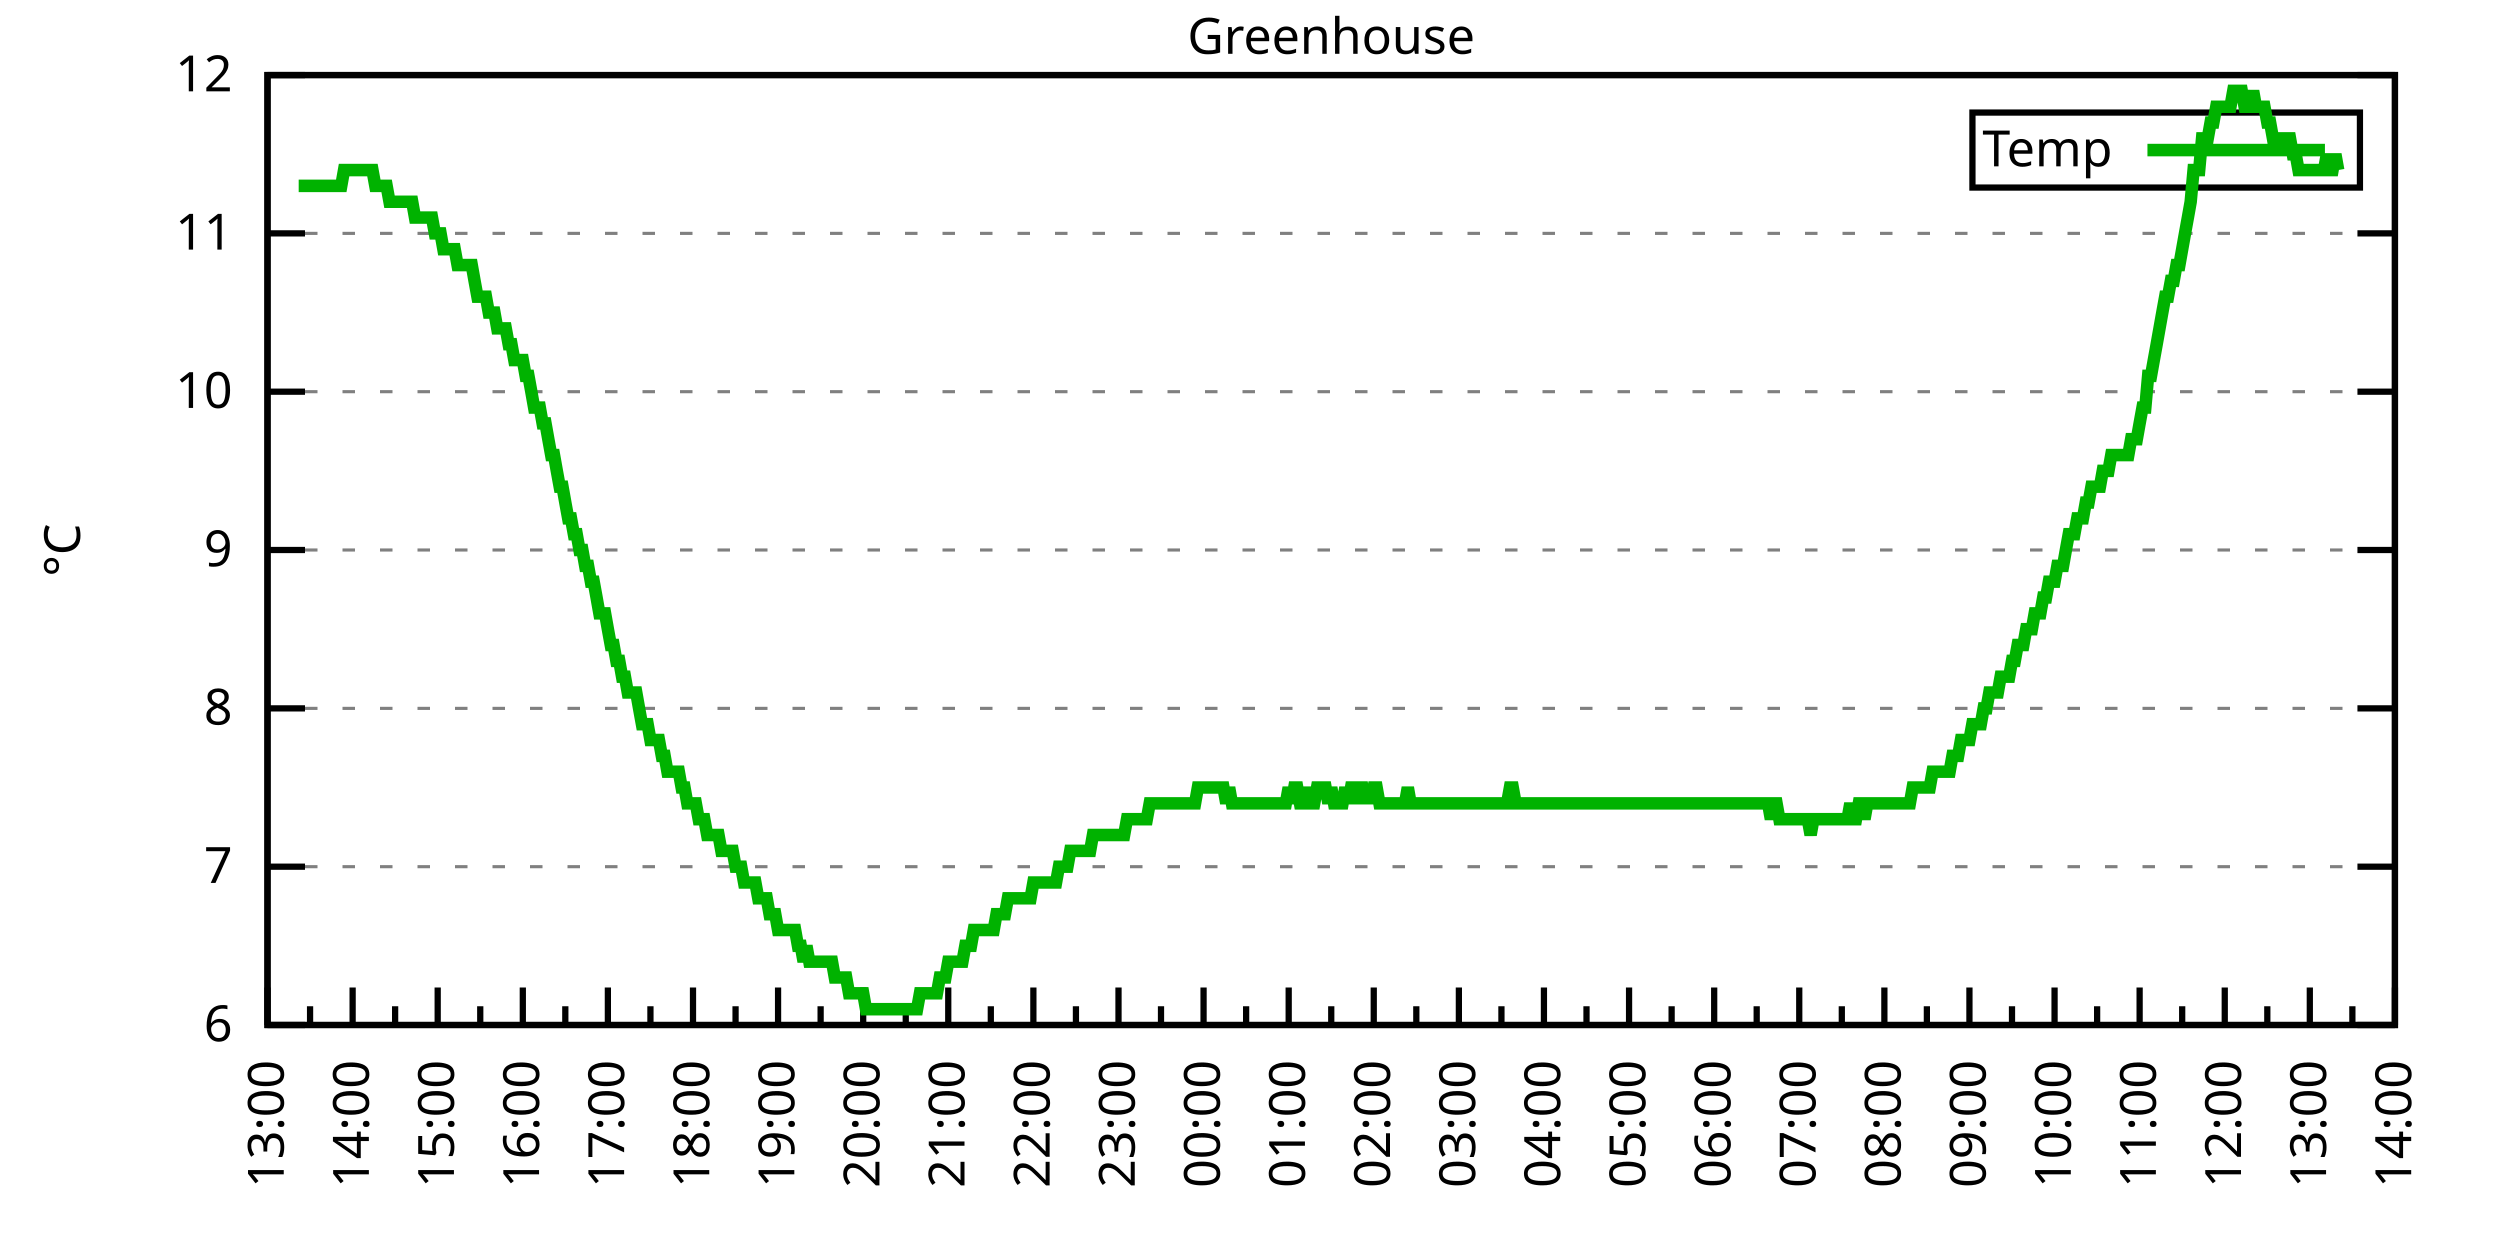
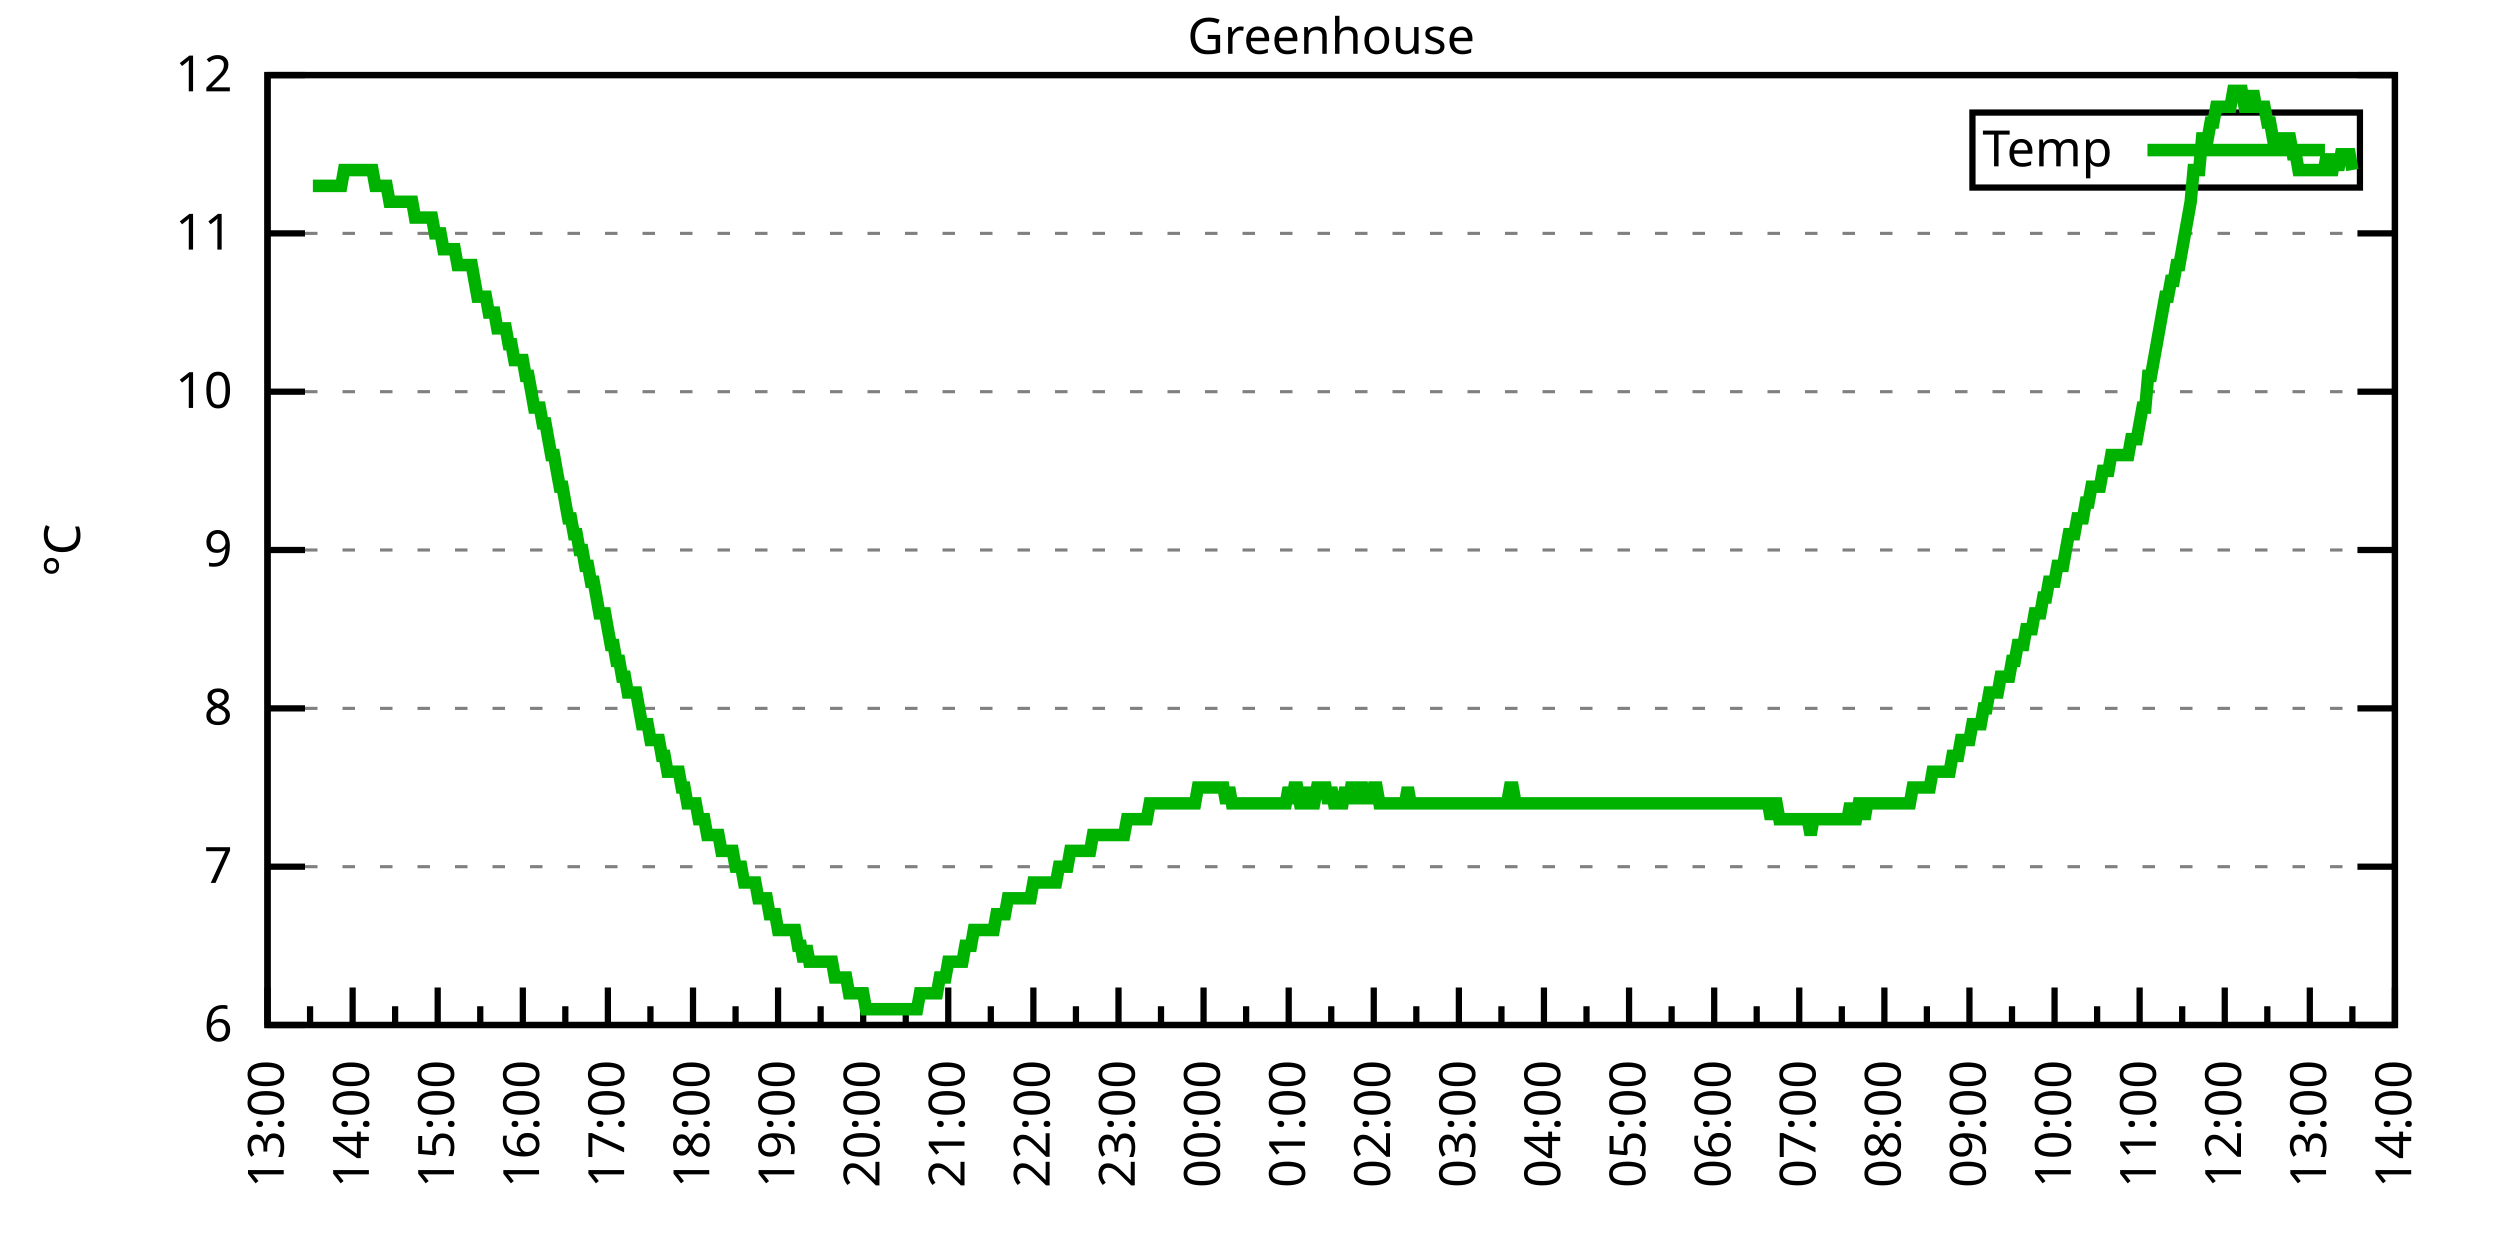
<svg xmlns="http://www.w3.org/2000/svg" xmlns:xlink="http://www.w3.org/1999/xlink" width="400" height="200" viewBox="0 0 400 200">
  <g id="gnuplot_canvas">
    <rect x="0" y="0" width="400" height="200" fill="none" />
    <defs>
      <circle id="gpDot" r="0.5" stroke-width="0.5" stroke="currentColor" />
      <path id="gpPt0" stroke-width="0.333" stroke="currentColor" d="M-1,0 h2 M0,-1 v2" />
      <path id="gpPt1" stroke-width="0.333" stroke="currentColor" d="M-1,-1 L1,1 M1,-1 L-1,1" />
      <path id="gpPt2" stroke-width="0.333" stroke="currentColor" d="M-1,0 L1,0 M0,-1 L0,1 M-1,-1 L1,1 M-1,1 L1,-1" />
      <rect id="gpPt3" stroke-width="0.333" stroke="currentColor" x="-1" y="-1" width="2" height="2" />
      <rect id="gpPt4" stroke-width="0.333" stroke="currentColor" fill="currentColor" x="-1" y="-1" width="2" height="2" />
      <circle id="gpPt5" stroke-width="0.333" stroke="currentColor" cx="0" cy="0" r="1" />
      <use xlink:href="#gpPt5" id="gpPt6" fill="currentColor" stroke="none" />
      <path id="gpPt7" stroke-width="0.333" stroke="currentColor" d="M0,-1.33 L-1.33,0.67 L1.33,0.67 z" />
      <use xlink:href="#gpPt7" id="gpPt8" fill="currentColor" stroke="none" />
      <use xlink:href="#gpPt7" id="gpPt9" stroke="currentColor" transform="rotate(180)" />
      <use xlink:href="#gpPt9" id="gpPt10" fill="currentColor" stroke="none" />
      <use xlink:href="#gpPt3" id="gpPt11" stroke="currentColor" transform="rotate(45)" />
      <use xlink:href="#gpPt11" id="gpPt12" fill="currentColor" stroke="none" />
      <path id="gpPt13" stroke-width="0.333" stroke="currentColor" d="M0,1.330 L1.265,0.411 L0.782,-1.067 L-0.782,-1.076 L-1.265,0.411 z" />
      <use xlink:href="#gpPt13" id="gpPt14" fill="currentColor" stroke="none" />
      <filter id="textbox" filterUnits="objectBoundingBox" x="0" y="0" height="1" width="1">
        <feFlood flood-color="white" flood-opacity="1" result="bgnd" />
        <feComposite in="SourceGraphic" in2="bgnd" operator="atop" />
      </filter>
      <filter id="greybox" filterUnits="objectBoundingBox" x="0" y="0" height="1" width="1">
        <feFlood flood-color="lightgrey" flood-opacity="1" result="grey" />
        <feComposite in="SourceGraphic" in2="grey" operator="atop" />
      </filter>
    </defs>
    <g fill="none" color="white" stroke="currentColor" stroke-width="1.00" stroke-linecap="butt" stroke-linejoin="miter">
</g>
    <g fill="none" color="black" stroke="currentColor" stroke-width="1.00" stroke-linecap="butt" stroke-linejoin="miter">
      <g stroke="none" shape-rendering="crispEdges">
        <polygon fill="rgb(255, 255, 255)" points="42.80,164.00 383.18,164.00 383.18,12.02 42.80,12.02 " />
      </g>
    </g>
    <g fill="none" color="black" stroke="currentColor" stroke-width="1.00" stroke-linecap="butt" stroke-linejoin="miter">
</g>
    <g fill="none" color="black" stroke="black" stroke-width="0.50" stroke-linecap="butt" stroke-linejoin="miter">
</g>
    <g fill="none" color="gray" stroke="currentColor" stroke-width="0.50" stroke-linecap="butt" stroke-linejoin="miter">
      <path stroke="gray" stroke-dasharray="2,4" class="gridline" d="M42.80,164.00 L383.19,164.00  " />
    </g>
    <g fill="none" color="gray" stroke="gray" stroke-width="1.00" stroke-linecap="butt" stroke-linejoin="miter">
</g>
    <g fill="none" color="black" stroke="currentColor" stroke-width="1.00" stroke-linecap="butt" stroke-linejoin="miter">
      <path stroke="black" d="M42.80,164.00 L48.80,164.00 M383.19,164.00 L377.19,164.00  " />
      <g transform="translate(37.20,166.60)" stroke="none" fill="black" font-family="Sans" font-size="8.00" text-anchor="end">
        <text>
          <tspan font-family="Sans"> 6</tspan>
        </text>
      </g>
    </g>
    <g fill="none" color="black" stroke="currentColor" stroke-width="1.00" stroke-linecap="butt" stroke-linejoin="miter">
</g>
    <g fill="none" color="black" stroke="black" stroke-width="0.50" stroke-linecap="butt" stroke-linejoin="miter">
</g>
    <g fill="none" color="gray" stroke="currentColor" stroke-width="0.50" stroke-linecap="butt" stroke-linejoin="miter">
      <path stroke="gray" stroke-dasharray="2,4" class="gridline" d="M42.80,138.67 L383.19,138.67  " />
    </g>
    <g fill="none" color="gray" stroke="gray" stroke-width="1.00" stroke-linecap="butt" stroke-linejoin="miter">
</g>
    <g fill="none" color="black" stroke="currentColor" stroke-width="1.00" stroke-linecap="butt" stroke-linejoin="miter">
      <path stroke="black" d="M42.80,138.67 L48.80,138.67 M383.19,138.67 L377.19,138.67  " />
      <g transform="translate(37.20,141.27)" stroke="none" fill="black" font-family="Sans" font-size="8.00" text-anchor="end">
        <text>
          <tspan font-family="Sans"> 7</tspan>
        </text>
      </g>
    </g>
    <g fill="none" color="black" stroke="currentColor" stroke-width="1.00" stroke-linecap="butt" stroke-linejoin="miter">
</g>
    <g fill="none" color="black" stroke="black" stroke-width="0.50" stroke-linecap="butt" stroke-linejoin="miter">
</g>
    <g fill="none" color="gray" stroke="currentColor" stroke-width="0.50" stroke-linecap="butt" stroke-linejoin="miter">
      <path stroke="gray" stroke-dasharray="2,4" class="gridline" d="M42.80,113.34 L383.19,113.34  " />
    </g>
    <g fill="none" color="gray" stroke="gray" stroke-width="1.00" stroke-linecap="butt" stroke-linejoin="miter">
</g>
    <g fill="none" color="black" stroke="currentColor" stroke-width="1.00" stroke-linecap="butt" stroke-linejoin="miter">
      <path stroke="black" d="M42.80,113.34 L48.80,113.34 M383.19,113.34 L377.19,113.34  " />
      <g transform="translate(37.20,115.94)" stroke="none" fill="black" font-family="Sans" font-size="8.00" text-anchor="end">
        <text>
          <tspan font-family="Sans"> 8</tspan>
        </text>
      </g>
    </g>
    <g fill="none" color="black" stroke="currentColor" stroke-width="1.00" stroke-linecap="butt" stroke-linejoin="miter">
</g>
    <g fill="none" color="black" stroke="black" stroke-width="0.50" stroke-linecap="butt" stroke-linejoin="miter">
</g>
    <g fill="none" color="gray" stroke="currentColor" stroke-width="0.50" stroke-linecap="butt" stroke-linejoin="miter">
      <path stroke="gray" stroke-dasharray="2,4" class="gridline" d="M42.80,88.00 L383.19,88.00  " />
    </g>
    <g fill="none" color="gray" stroke="gray" stroke-width="1.00" stroke-linecap="butt" stroke-linejoin="miter">
</g>
    <g fill="none" color="black" stroke="currentColor" stroke-width="1.00" stroke-linecap="butt" stroke-linejoin="miter">
      <path stroke="black" d="M42.80,88.00 L48.80,88.00 M383.19,88.00 L377.19,88.00  " />
      <g transform="translate(37.20,90.60)" stroke="none" fill="black" font-family="Sans" font-size="8.00" text-anchor="end">
        <text>
          <tspan font-family="Sans"> 9</tspan>
        </text>
      </g>
    </g>
    <g fill="none" color="black" stroke="currentColor" stroke-width="1.00" stroke-linecap="butt" stroke-linejoin="miter">
</g>
    <g fill="none" color="black" stroke="black" stroke-width="0.50" stroke-linecap="butt" stroke-linejoin="miter">
</g>
    <g fill="none" color="gray" stroke="currentColor" stroke-width="0.50" stroke-linecap="butt" stroke-linejoin="miter">
      <path stroke="gray" stroke-dasharray="2,4" class="gridline" d="M42.80,62.67 L383.19,62.67  " />
    </g>
    <g fill="none" color="gray" stroke="gray" stroke-width="1.00" stroke-linecap="butt" stroke-linejoin="miter">
</g>
    <g fill="none" color="black" stroke="currentColor" stroke-width="1.00" stroke-linecap="butt" stroke-linejoin="miter">
      <path stroke="black" d="M42.80,62.67 L48.80,62.67 M383.19,62.67 L377.19,62.67  " />
      <g transform="translate(37.20,65.27)" stroke="none" fill="black" font-family="Sans" font-size="8.00" text-anchor="end">
        <text>
          <tspan font-family="Sans"> 10</tspan>
        </text>
      </g>
    </g>
    <g fill="none" color="black" stroke="currentColor" stroke-width="1.00" stroke-linecap="butt" stroke-linejoin="miter">
</g>
    <g fill="none" color="black" stroke="black" stroke-width="0.50" stroke-linecap="butt" stroke-linejoin="miter">
</g>
    <g fill="none" color="gray" stroke="currentColor" stroke-width="0.50" stroke-linecap="butt" stroke-linejoin="miter">
      <path stroke="gray" stroke-dasharray="2,4" class="gridline" d="M42.80,37.34 L383.19,37.34  " />
    </g>
    <g fill="none" color="gray" stroke="gray" stroke-width="1.00" stroke-linecap="butt" stroke-linejoin="miter">
</g>
    <g fill="none" color="black" stroke="currentColor" stroke-width="1.00" stroke-linecap="butt" stroke-linejoin="miter">
      <path stroke="black" d="M42.80,37.34 L48.80,37.34 M383.19,37.34 L377.19,37.34  " />
      <g transform="translate(37.20,39.94)" stroke="none" fill="black" font-family="Sans" font-size="8.00" text-anchor="end">
        <text>
          <tspan font-family="Sans"> 11</tspan>
        </text>
      </g>
    </g>
    <g fill="none" color="black" stroke="currentColor" stroke-width="1.00" stroke-linecap="butt" stroke-linejoin="miter">
</g>
    <g fill="none" color="black" stroke="black" stroke-width="0.50" stroke-linecap="butt" stroke-linejoin="miter">
</g>
    <g fill="none" color="gray" stroke="currentColor" stroke-width="0.50" stroke-linecap="butt" stroke-linejoin="miter">
      <path stroke="gray" stroke-dasharray="2,4" class="gridline" d="M42.80,12.01 L383.19,12.01  " />
    </g>
    <g fill="none" color="gray" stroke="gray" stroke-width="1.00" stroke-linecap="butt" stroke-linejoin="miter">
</g>
    <g fill="none" color="black" stroke="currentColor" stroke-width="1.00" stroke-linecap="butt" stroke-linejoin="miter">
      <path stroke="black" d="M42.80,12.01 L48.80,12.01 M383.19,12.01 L377.19,12.01  " />
      <g transform="translate(37.20,14.61)" stroke="none" fill="black" font-family="Sans" font-size="8.00" text-anchor="end">
        <text>
          <tspan font-family="Sans"> 12</tspan>
        </text>
      </g>
    </g>
    <g fill="none" color="black" stroke="currentColor" stroke-width="1.00" stroke-linecap="butt" stroke-linejoin="miter">
      <path stroke="black" d="M42.80,164.00 L42.80,158.00  " />
      <g transform="translate(45.40,169.60) rotate(270)" stroke="none" fill="black" font-family="Sans" font-size="8.00" text-anchor="end">
        <text>
          <tspan font-family="Sans">13:00</tspan>
        </text>
      </g>
    </g>
    <g fill="none" color="black" stroke="currentColor" stroke-width="1.00" stroke-linecap="butt" stroke-linejoin="miter">
      <path stroke="black" d="M49.61,164.00 L49.61,161.00 M56.42,164.00 L56.42,158.00  " />
      <g transform="translate(59.02,169.60) rotate(270)" stroke="none" fill="black" font-family="Sans" font-size="8.00" text-anchor="end">
        <text>
          <tspan font-family="Sans">14:00</tspan>
        </text>
      </g>
    </g>
    <g fill="none" color="black" stroke="currentColor" stroke-width="1.00" stroke-linecap="butt" stroke-linejoin="miter">
      <path stroke="black" d="M63.22,164.00 L63.22,161.00 M70.03,164.00 L70.03,158.00  " />
      <g transform="translate(72.63,169.60) rotate(270)" stroke="none" fill="black" font-family="Sans" font-size="8.00" text-anchor="end">
        <text>
          <tspan font-family="Sans">15:00</tspan>
        </text>
      </g>
    </g>
    <g fill="none" color="black" stroke="currentColor" stroke-width="1.00" stroke-linecap="butt" stroke-linejoin="miter">
      <path stroke="black" d="M76.84,164.00 L76.84,161.00 M83.65,164.00 L83.65,158.00  " />
      <g transform="translate(86.25,169.60) rotate(270)" stroke="none" fill="black" font-family="Sans" font-size="8.00" text-anchor="end">
        <text>
          <tspan font-family="Sans">16:00</tspan>
        </text>
      </g>
    </g>
    <g fill="none" color="black" stroke="currentColor" stroke-width="1.00" stroke-linecap="butt" stroke-linejoin="miter">
      <path stroke="black" d="M90.45,164.00 L90.45,161.00 M97.26,164.00 L97.26,158.00  " />
      <g transform="translate(99.86,169.60) rotate(270)" stroke="none" fill="black" font-family="Sans" font-size="8.00" text-anchor="end">
        <text>
          <tspan font-family="Sans">17:00</tspan>
        </text>
      </g>
    </g>
    <g fill="none" color="black" stroke="currentColor" stroke-width="1.00" stroke-linecap="butt" stroke-linejoin="miter">
      <path stroke="black" d="M104.07,164.00 L104.07,161.00 M110.88,164.00 L110.88,158.00  " />
      <g transform="translate(113.48,169.60) rotate(270)" stroke="none" fill="black" font-family="Sans" font-size="8.00" text-anchor="end">
        <text>
          <tspan font-family="Sans">18:00</tspan>
        </text>
      </g>
    </g>
    <g fill="none" color="black" stroke="currentColor" stroke-width="1.00" stroke-linecap="butt" stroke-linejoin="miter">
      <path stroke="black" d="M117.69,164.00 L117.69,161.00 M124.49,164.00 L124.49,158.00  " />
      <g transform="translate(127.09,169.60) rotate(270)" stroke="none" fill="black" font-family="Sans" font-size="8.00" text-anchor="end">
        <text>
          <tspan font-family="Sans">19:00</tspan>
        </text>
      </g>
    </g>
    <g fill="none" color="black" stroke="currentColor" stroke-width="1.00" stroke-linecap="butt" stroke-linejoin="miter">
      <path stroke="black" d="M131.30,164.00 L131.30,161.00 M138.11,164.00 L138.11,158.00  " />
      <g transform="translate(140.71,169.60) rotate(270)" stroke="none" fill="black" font-family="Sans" font-size="8.00" text-anchor="end">
        <text>
          <tspan font-family="Sans">20:00</tspan>
        </text>
      </g>
    </g>
    <g fill="none" color="black" stroke="currentColor" stroke-width="1.00" stroke-linecap="butt" stroke-linejoin="miter">
      <path stroke="black" d="M144.92,164.00 L144.92,161.00 M151.72,164.00 L151.72,158.00  " />
      <g transform="translate(154.32,169.60) rotate(270)" stroke="none" fill="black" font-family="Sans" font-size="8.00" text-anchor="end">
        <text>
          <tspan font-family="Sans">21:00</tspan>
        </text>
      </g>
    </g>
    <g fill="none" color="black" stroke="currentColor" stroke-width="1.00" stroke-linecap="butt" stroke-linejoin="miter">
      <path stroke="black" d="M158.53,164.00 L158.53,161.00 M165.34,164.00 L165.34,158.00  " />
      <g transform="translate(167.94,169.60) rotate(270)" stroke="none" fill="black" font-family="Sans" font-size="8.00" text-anchor="end">
        <text>
          <tspan font-family="Sans">22:00</tspan>
        </text>
      </g>
    </g>
    <g fill="none" color="black" stroke="currentColor" stroke-width="1.00" stroke-linecap="butt" stroke-linejoin="miter">
      <path stroke="black" d="M172.15,164.00 L172.15,161.00 M178.96,164.00 L178.96,158.00  " />
      <g transform="translate(181.56,169.60) rotate(270)" stroke="none" fill="black" font-family="Sans" font-size="8.00" text-anchor="end">
        <text>
          <tspan font-family="Sans">23:00</tspan>
        </text>
      </g>
    </g>
    <g fill="none" color="black" stroke="currentColor" stroke-width="1.00" stroke-linecap="butt" stroke-linejoin="miter">
      <path stroke="black" d="M185.76,164.00 L185.76,161.00 M192.57,164.00 L192.57,158.00  " />
      <g transform="translate(195.17,169.60) rotate(270)" stroke="none" fill="black" font-family="Sans" font-size="8.00" text-anchor="end">
        <text>
          <tspan font-family="Sans">00:00</tspan>
        </text>
      </g>
    </g>
    <g fill="none" color="black" stroke="currentColor" stroke-width="1.00" stroke-linecap="butt" stroke-linejoin="miter">
      <path stroke="black" d="M199.38,164.00 L199.38,161.00 M206.19,164.00 L206.19,158.00  " />
      <g transform="translate(208.79,169.60) rotate(270)" stroke="none" fill="black" font-family="Sans" font-size="8.00" text-anchor="end">
        <text>
          <tspan font-family="Sans">01:00</tspan>
        </text>
      </g>
    </g>
    <g fill="none" color="black" stroke="currentColor" stroke-width="1.00" stroke-linecap="butt" stroke-linejoin="miter">
      <path stroke="black" d="M213.00,164.00 L213.00,161.00 M219.80,164.00 L219.80,158.00  " />
      <g transform="translate(222.40,169.60) rotate(270)" stroke="none" fill="black" font-family="Sans" font-size="8.00" text-anchor="end">
        <text>
          <tspan font-family="Sans">02:00</tspan>
        </text>
      </g>
    </g>
    <g fill="none" color="black" stroke="currentColor" stroke-width="1.00" stroke-linecap="butt" stroke-linejoin="miter">
      <path stroke="black" d="M226.61,164.00 L226.61,161.00 M233.42,164.00 L233.42,158.00  " />
      <g transform="translate(236.02,169.60) rotate(270)" stroke="none" fill="black" font-family="Sans" font-size="8.00" text-anchor="end">
        <text>
          <tspan font-family="Sans">03:00</tspan>
        </text>
      </g>
    </g>
    <g fill="none" color="black" stroke="currentColor" stroke-width="1.00" stroke-linecap="butt" stroke-linejoin="miter">
      <path stroke="black" d="M240.23,164.00 L240.23,161.00 M247.03,164.00 L247.03,158.00  " />
      <g transform="translate(249.63,169.60) rotate(270)" stroke="none" fill="black" font-family="Sans" font-size="8.00" text-anchor="end">
        <text>
          <tspan font-family="Sans">04:00</tspan>
        </text>
      </g>
    </g>
    <g fill="none" color="black" stroke="currentColor" stroke-width="1.00" stroke-linecap="butt" stroke-linejoin="miter">
      <path stroke="black" d="M253.84,164.00 L253.84,161.00 M260.65,164.00 L260.65,158.00  " />
      <g transform="translate(263.25,169.60) rotate(270)" stroke="none" fill="black" font-family="Sans" font-size="8.00" text-anchor="end">
        <text>
          <tspan font-family="Sans">05:00</tspan>
        </text>
      </g>
    </g>
    <g fill="none" color="black" stroke="currentColor" stroke-width="1.00" stroke-linecap="butt" stroke-linejoin="miter">
      <path stroke="black" d="M267.46,164.00 L267.46,161.00 M274.27,164.00 L274.27,158.00  " />
      <g transform="translate(276.87,169.60) rotate(270)" stroke="none" fill="black" font-family="Sans" font-size="8.00" text-anchor="end">
        <text>
          <tspan font-family="Sans">06:00</tspan>
        </text>
      </g>
    </g>
    <g fill="none" color="black" stroke="currentColor" stroke-width="1.00" stroke-linecap="butt" stroke-linejoin="miter">
      <path stroke="black" d="M281.07,164.00 L281.07,161.00 M287.88,164.00 L287.88,158.00  " />
      <g transform="translate(290.48,169.60) rotate(270)" stroke="none" fill="black" font-family="Sans" font-size="8.00" text-anchor="end">
        <text>
          <tspan font-family="Sans">07:00</tspan>
        </text>
      </g>
    </g>
    <g fill="none" color="black" stroke="currentColor" stroke-width="1.00" stroke-linecap="butt" stroke-linejoin="miter">
      <path stroke="black" d="M294.69,164.00 L294.69,161.00 M301.50,164.00 L301.50,158.00  " />
      <g transform="translate(304.10,169.60) rotate(270)" stroke="none" fill="black" font-family="Sans" font-size="8.00" text-anchor="end">
        <text>
          <tspan font-family="Sans">08:00</tspan>
        </text>
      </g>
    </g>
    <g fill="none" color="black" stroke="currentColor" stroke-width="1.00" stroke-linecap="butt" stroke-linejoin="miter">
      <path stroke="black" d="M308.30,164.00 L308.30,161.00 M315.11,164.00 L315.11,158.00  " />
      <g transform="translate(317.71,169.60) rotate(270)" stroke="none" fill="black" font-family="Sans" font-size="8.00" text-anchor="end">
        <text>
          <tspan font-family="Sans">09:00</tspan>
        </text>
      </g>
    </g>
    <g fill="none" color="black" stroke="currentColor" stroke-width="1.00" stroke-linecap="butt" stroke-linejoin="miter">
      <path stroke="black" d="M321.92,164.00 L321.92,161.00 M328.73,164.00 L328.73,158.00  " />
      <g transform="translate(331.33,169.60) rotate(270)" stroke="none" fill="black" font-family="Sans" font-size="8.00" text-anchor="end">
        <text>
          <tspan font-family="Sans">10:00</tspan>
        </text>
      </g>
    </g>
    <g fill="none" color="black" stroke="currentColor" stroke-width="1.00" stroke-linecap="butt" stroke-linejoin="miter">
      <path stroke="black" d="M335.54,164.00 L335.54,161.00 M342.34,164.00 L342.34,158.00  " />
      <g transform="translate(344.94,169.60) rotate(270)" stroke="none" fill="black" font-family="Sans" font-size="8.00" text-anchor="end">
        <text>
          <tspan font-family="Sans">11:00</tspan>
        </text>
      </g>
    </g>
    <g fill="none" color="black" stroke="currentColor" stroke-width="1.00" stroke-linecap="butt" stroke-linejoin="miter">
      <path stroke="black" d="M349.15,164.00 L349.15,161.00 M355.96,164.00 L355.96,158.00  " />
      <g transform="translate(358.56,169.60) rotate(270)" stroke="none" fill="black" font-family="Sans" font-size="8.00" text-anchor="end">
        <text>
          <tspan font-family="Sans">12:00</tspan>
        </text>
      </g>
    </g>
    <g fill="none" color="black" stroke="currentColor" stroke-width="1.00" stroke-linecap="butt" stroke-linejoin="miter">
      <path stroke="black" d="M362.77,164.00 L362.77,161.00 M369.57,164.00 L369.57,158.00  " />
      <g transform="translate(372.17,169.60) rotate(270)" stroke="none" fill="black" font-family="Sans" font-size="8.00" text-anchor="end">
        <text>
          <tspan font-family="Sans">13:00</tspan>
        </text>
      </g>
    </g>
    <g fill="none" color="black" stroke="currentColor" stroke-width="1.00" stroke-linecap="butt" stroke-linejoin="miter">
      <path stroke="black" d="M376.38,164.00 L376.38,161.00 M383.19,164.00 L383.19,158.00  " />
      <g transform="translate(385.79,169.60) rotate(270)" stroke="none" fill="black" font-family="Sans" font-size="8.00" text-anchor="end">
        <text>
          <tspan font-family="Sans">14:00</tspan>
        </text>
      </g>
    </g>
    <g fill="none" color="black" stroke="currentColor" stroke-width="1.00" stroke-linecap="butt" stroke-linejoin="miter">
</g>
    <g fill="none" color="black" stroke="currentColor" stroke-width="1.00" stroke-linecap="butt" stroke-linejoin="miter">
      <path stroke="black" d="M42.80,12.01 L42.80,164.00 L383.19,164.00 L383.19,12.01 L42.80,12.01 Z  " />
    </g>
    <g fill="none" color="black" stroke="currentColor" stroke-width="1.00" stroke-linecap="butt" stroke-linejoin="miter">
      <g transform="translate(12.80,88.01) rotate(270)" stroke="none" fill="black" font-family="Sans" font-size="8.00" text-anchor="middle">
        <text>
          <tspan font-family="Sans">°C</tspan>
        </text>
      </g>
    </g>
    <g fill="none" color="black" stroke="currentColor" stroke-width="1.00" stroke-linecap="butt" stroke-linejoin="miter">
</g>
    <g fill="none" color="black" stroke="currentColor" stroke-width="1.00" stroke-linecap="butt" stroke-linejoin="miter">
      <path stroke="black" d="M315.59,30.01 L315.59,18.01 L377.59,18.01 L377.59,30.01 L315.59,30.01 Z  " />
    </g>
    <g id="Greenhouse_plot_1">
      <g fill="none" color="white" stroke="black" stroke-width="2.00" stroke-linecap="butt" stroke-linejoin="miter">
</g>
      <g fill="none" color="black" stroke="currentColor" stroke-width="2.00" stroke-linecap="butt" stroke-linejoin="miter">
        <g transform="translate(337.99,26.61)" stroke="none" fill="black" font-family="Sans" font-size="8.00" text-anchor="end">
          <text>
            <tspan font-family="Sans">Temp</tspan>
          </text>
        </g>
      </g>
      <g fill="none" color="black" stroke="currentColor" stroke-width="2.00" stroke-linecap="butt" stroke-linejoin="miter">
-         <path stroke="rgb(  0, 178,   0)" d="M343.59,24.01 L371.99,24.01 M47.79,29.74 L48.25,29.74 L48.70,29.74 L49.15,29.74 L49.61,29.74 L50.06,29.74   L50.52,29.74 L50.97,29.74 L51.42,29.74 L51.88,29.74 L52.33,29.74 L52.78,29.74 L53.24,29.74 L53.69,29.74   L54.15,29.74 L54.60,29.74 L55.05,27.21 L55.51,27.21 L55.96,27.21 L56.42,27.21 L56.87,27.21 L57.32,27.21   L57.78,27.21 L58.23,27.21 L58.68,27.21 L59.14,27.21 L59.59,27.21 L60.05,29.74 L60.50,29.74 L60.95,29.74   L61.41,29.74 L61.86,29.74 L62.32,32.28 L62.77,32.28 L63.22,32.28 L63.68,32.28 L64.13,32.28 L64.58,32.28   L65.04,32.28 L65.49,32.28 L65.95,32.28 L66.40,34.81 L66.85,34.81 L67.31,34.81 L67.76,34.81 L68.22,34.81   L68.67,34.81 L69.12,34.81 L69.58,37.34 L70.03,37.34 L70.49,37.34 L70.94,39.87 L71.39,39.87 L71.85,39.87   L72.30,39.87 L72.75,39.87 L73.21,42.41 L73.66,42.41 L74.12,42.41 L74.57,42.41 L75.02,42.41 L75.48,42.41   L75.93,44.94 L76.39,47.47 L76.84,47.47 L77.29,47.47 L77.75,47.47 L78.20,50.01 L78.65,50.01 L79.11,50.01   L79.56,52.54 L80.02,52.54 L80.47,52.54 L80.92,52.54 L81.38,55.07 L81.83,55.07 L82.29,57.61 L82.74,57.61   L83.19,57.61 L83.65,57.61 L84.10,60.14 L84.55,60.14 L85.01,62.67 L85.46,65.21 L85.92,65.21 L86.37,65.21   L86.82,67.74 L87.28,67.74 L87.73,70.27 L88.19,72.81 L88.64,72.81 L89.09,75.34 L89.55,77.87 L90.00,77.87   L90.45,80.41 L90.91,82.94 L91.36,82.94 L91.82,85.47 L92.27,85.47 L92.72,88.00 L93.18,88.00 L93.63,90.54   L94.09,90.54 L94.54,93.07 L94.99,93.07 L95.45,95.60 L95.90,98.14 L96.35,98.14 L96.81,98.14 L97.26,100.67   L97.72,103.20 L98.17,103.20 L98.62,105.74 L99.08,105.74 L99.53,108.27 L99.99,108.27 L100.44,110.80 L100.89,110.80   L101.35,110.80 L101.80,110.80 L102.25,113.34 L102.71,115.87 L103.16,115.87 L103.62,115.87 L104.07,118.40 L104.52,118.40   L104.98,118.40 L105.43,118.40 L105.89,120.94 L106.34,120.94 L106.79,123.47 L107.25,123.47 L107.70,123.47 L108.15,123.47   L108.61,123.47 L109.06,126.00 L109.52,126.00 L109.97,128.54 L110.42,128.54 L110.88,128.54 L111.33,128.54 L111.79,131.07   L112.24,131.07 L112.69,131.07 L113.15,133.60 L113.60,133.60 L114.05,133.60 L114.51,133.60 L114.96,133.60 L115.42,136.14   L115.87,136.14 L116.32,136.14 L116.78,136.14 L117.23,136.14 L117.69,138.67 L118.14,138.67 L118.59,138.67 L119.05,141.20   L119.50,141.20 L119.96,141.20 L120.41,141.20 L120.86,141.20 L121.32,143.73 L121.77,143.73 L122.22,143.73 L122.68,143.73   L123.13,146.27 L123.59,146.27 L124.04,146.27 L124.49,148.80 L124.95,148.80 L125.40,148.80 L125.86,148.80 L126.31,148.80   L126.76,148.80 L127.22,148.80 L127.67,151.33 L128.12,151.33 L128.58,153.87 L129.03,151.33 L129.49,153.87 L129.94,153.87   L130.39,153.87 L130.85,153.87 L131.30,153.87 L131.76,153.87 L132.21,153.87 L132.66,153.87 L133.12,153.87 L133.57,156.40   L134.02,156.40 L134.48,156.40 L134.93,156.40 L135.39,156.40 L135.84,158.93 L136.29,158.93 L136.75,158.93 L137.20,158.93   L137.66,158.93 L138.11,158.93 L138.56,161.47 L139.02,161.47 L139.47,161.47 L139.92,161.47 L140.38,161.47 L140.83,161.47   L141.29,161.47 L141.74,161.47 L142.19,161.47 L142.65,161.47 L143.10,161.47 L143.56,161.47 L144.01,161.47 L144.46,161.47   L144.92,161.47 L145.37,161.47 L145.82,161.47 L146.28,161.47 L146.73,161.47 L147.19,158.93 L147.64,158.93 L148.09,158.93   L148.55,158.93 L149.00,158.93 L149.46,158.93 L149.91,158.93 L150.36,156.40 L150.82,156.40 L151.27,156.40 L151.72,153.87   L152.18,153.87 L152.63,153.87 L153.09,153.87 L153.54,153.87 L153.99,153.87 L154.45,151.33 L154.90,151.33 L155.36,151.33   L155.81,148.80 L156.26,148.80 L156.72,148.80 L157.17,148.80 L157.62,148.80 L158.08,148.80 L158.53,148.80 L158.99,148.80   L159.44,146.27 L159.89,146.27 L160.35,146.27 L160.80,146.27 L161.26,143.73 L161.71,143.73 L162.16,143.73 L162.62,143.73   L163.07,143.73 L163.52,143.73 L163.98,143.73 L164.43,143.73 L164.89,143.73 L165.34,141.20 L165.79,141.20 L166.25,141.20   L166.70,141.20 L167.16,141.20 L167.61,141.20 L168.06,141.20 L168.52,141.20 L168.97,141.20 L169.43,138.67 L169.88,138.67   L170.33,138.67 L170.79,138.67 L171.24,136.14 L171.69,136.14 L172.15,136.14 L172.60,136.14 L173.06,136.14 L173.51,136.14   L173.96,136.14 L174.42,136.14 L174.87,133.60 L175.33,133.60 L175.78,133.60 L176.23,133.60 L176.69,133.60 L177.14,133.60   L177.59,133.60 L178.05,133.60 L178.50,133.60 L178.96,133.60 L179.41,133.60 L179.86,133.60 L180.32,131.07 L180.77,131.07   L181.23,131.07 L181.68,131.07 L182.13,131.07 L182.59,131.07 L183.04,131.07 L183.49,131.07 L183.95,128.54 L184.40,128.54   L184.86,128.54 L185.31,128.54 L185.76,128.54 L186.22,128.54 L186.67,128.54 L187.13,128.54 L187.58,128.54 L188.03,128.54   L188.49,128.54 L188.94,128.54 L189.39,128.54 L189.85,128.54 L190.30,128.54 L190.76,128.54 L191.21,128.54 L191.66,126.00   L192.12,126.00 L192.57,126.00 L193.03,126.00 L193.48,126.00 L193.93,126.00 L194.39,126.00 L194.84,126.00 L195.29,126.00   L195.75,126.00 L196.20,128.54 L196.66,126.00 L197.11,128.54 L197.56,128.54 L198.02,128.54 L198.47,128.54 L198.93,128.54   L199.38,128.54 L199.83,128.54 L200.29,128.54 L200.74,128.54 L201.19,128.54 L201.65,128.54 L202.10,128.54 L202.56,128.54   L203.01,128.54 L203.46,128.54 L203.92,128.54 L204.37,128.54 L204.83,128.54 L205.28,128.54 L205.73,128.54 L206.19,126.00   L206.64,128.54 L207.09,126.00 L207.55,126.00 L208.00,128.54 L208.46,128.54 L208.91,126.00 L209.36,128.54 L209.82,128.54   L210.27,128.54 L210.73,126.00 L211.18,126.00 L211.63,126.00 L212.09,126.00 L212.54,128.54 L213.00,126.00 L213.45,128.54   L213.90,128.54 L214.36,128.54 L214.81,128.54 L215.26,126.00 L215.72,128.54 L216.17,126.00 L216.63,126.00 L217.08,128.54   L217.53,126.00 L217.99,126.00 L218.44,128.54 L218.90,126.00 L219.35,128.54 L219.80,126.00 L220.26,126.00 L220.71,128.54   L221.16,128.54 L221.62,128.54 L222.07,128.54 L222.53,128.54 L222.98,128.54 L223.43,128.54 L223.89,128.54 L224.34,128.54   L224.80,128.54 L225.25,126.00 L225.70,128.54 L226.16,128.54 L226.61,128.54 L227.06,128.54 L227.52,128.54 L227.97,128.54   L228.43,128.54 L228.88,128.54 L229.33,128.54 L229.79,128.54 L230.24,128.54 L230.70,128.54 L231.15,128.54 L231.60,128.54   L232.06,128.54 L232.51,128.54 L232.96,128.54 L233.42,128.54 L233.87,128.54 L234.33,128.54 L234.78,128.54 L235.23,128.54   L235.69,128.54 L236.14,128.54 L236.60,128.54 L237.05,128.54 L237.50,128.54 L237.96,128.54 L238.41,128.54 L238.86,128.54   L239.32,128.54 L239.77,128.54 L240.23,128.54 L240.68,128.54 L241.13,128.54 L241.59,126.00 L242.04,126.00 L242.50,128.54   L242.95,128.54 L243.40,128.54 L243.86,128.54 L244.31,128.54 L244.76,128.54 L245.22,128.54 L245.67,128.54 L246.13,128.54   L246.58,128.54 L247.03,128.54 L247.49,128.54 L247.94,128.54 L248.40,128.54 L248.85,128.54 L249.30,128.54 L249.76,128.54   L250.21,128.54 L250.66,128.54 L251.12,128.54 L251.57,128.54 L252.03,128.54 L252.48,128.54 L252.93,128.54 L253.39,128.54   L253.84,128.54 L254.30,128.54 L254.75,128.54 L255.20,128.54 L255.66,128.54 L256.11,128.54 L256.56,128.54 L257.02,128.54   L257.47,128.54 L257.93,128.54 L258.38,128.54 L258.83,128.54 L259.29,128.54 L259.74,128.54 L260.20,128.54 L260.65,128.54   L261.10,128.54 L261.56,128.54 L262.01,128.54 L262.47,128.54 L262.92,128.54 L263.37,128.54 L263.83,128.54 L264.28,128.54   L264.73,128.54 L265.19,128.54 L265.64,128.54 L266.10,128.54 L266.55,128.54 L267.00,128.54 L267.46,128.54 L267.91,128.54   L268.37,128.54 L268.82,128.54 L269.27,128.54 L269.73,128.54 L270.18,128.54 L270.63,128.54 L271.09,128.54 L271.54,128.54   L272.00,128.54 L272.45,128.54 L272.90,128.54 L273.36,128.54 L273.81,128.54 L274.27,128.54 L274.72,128.54 L275.17,128.54   L275.63,128.54 L276.08,128.54 L276.53,128.54 L276.99,128.54 L277.44,128.54 L277.90,128.54 L278.35,128.54 L278.80,128.54   L279.26,128.54 L279.71,128.54 L280.17,128.54 L280.62,128.54 L281.07,128.54 L281.53,128.54 L281.98,128.54 L282.43,128.54   L282.89,128.54 L283.34,131.07 L283.80,128.54 L284.25,128.54 L284.70,131.07 L285.16,131.07 L285.61,131.07 L286.07,131.07   L286.52,131.07 L286.97,131.07 L287.43,131.07 L287.88,131.07 L288.33,131.07 L288.79,131.07 L289.24,131.07 L289.70,133.60   L290.15,131.07 L290.60,131.07 L291.06,131.07 L291.51,131.07 L291.97,131.07 L292.42,131.07 L292.87,131.07 L293.33,131.07   L293.78,131.07 L294.23,131.07 L294.69,131.07 L295.14,131.07 L295.60,131.07 L296.05,128.54 L296.50,131.07 L296.96,131.07   L297.41,128.54 L297.87,128.54 L298.32,131.07 L298.77,128.54 L299.23,128.54 L299.68,128.54 L300.13,128.54 L300.59,128.54   L301.04,128.54 L301.50,128.54 L301.95,128.54 L302.40,128.54 L302.86,128.54 L303.31,128.54 L303.77,128.54 L304.22,128.54   L304.67,128.54 L305.13,128.54 L305.58,128.54 L306.03,126.00 L306.49,126.00 L306.94,126.00 L307.40,126.00 L307.85,126.00   L308.30,126.00 L308.76,126.00 L309.21,123.47 L309.67,123.47 L310.12,123.47 L310.57,123.47 L311.03,123.47 L311.48,123.47   L311.94,123.47 L312.39,120.94 L312.84,120.94 L313.30,120.94 L313.75,118.40 L314.20,118.40 L314.66,118.40 L315.11,118.40   L315.57,115.87 L316.02,115.87 L316.47,115.87 L316.93,115.87 L317.38,113.34 L317.84,113.34 L318.29,110.80 L318.74,110.80   L319.20,110.80 L319.65,110.80 L320.10,108.27 L320.56,108.27 L321.01,108.27 L321.47,108.27 L321.92,105.74 L322.37,105.74   L322.83,103.20 L323.28,103.20 L323.74,103.20 L324.19,100.67 L324.64,100.67 L325.10,100.67 L325.55,98.14 L326.00,98.14   L326.46,98.14 L326.91,95.60 L327.37,95.60 L327.82,93.07 L328.27,93.07 L328.73,93.07 L329.18,90.54 L329.64,90.54   L330.09,90.54 L330.54,88.00 L331.00,85.47 L331.45,85.47 L331.90,85.47 L332.36,82.94 L332.81,82.94 L333.27,82.94   L333.72,80.41 L334.17,80.41 L334.63,77.87 L335.08,77.87 L335.54,77.87 L335.99,77.87 L336.44,75.34 L336.90,75.34   L337.35,75.34 L337.80,72.81 L338.26,72.81 L338.71,72.81 L339.17,72.81 L339.62,72.81 L340.07,72.81 L340.53,72.81   L340.98,70.27 L341.44,70.27 L341.89,70.27 L342.34,67.74 L342.80,65.21 L343.25,65.21 L343.70,60.14 L344.16,60.14   L344.61,57.61 L345.07,55.07 L345.52,52.54 L345.97,50.01 L346.43,47.47 L346.88,47.47 L347.34,44.94 L347.79,44.94   L348.24,42.41 L348.70,42.41 L349.15,39.87 L349.60,37.34 L350.06,34.81 L350.51,32.28 L350.97,27.21 L351.42,27.21   L351.87,27.21 L352.33,22.14 L352.78,22.14 L353.24,22.14 L353.69,19.61 L354.14,19.61 L354.60,17.08 L355.05,17.08   L355.50,17.08 L355.96,17.08 L356.41,17.08 L356.87,17.08 L357.32,14.54 L357.77,14.54 L358.23,14.54 L358.68,14.54   L359.14,17.08 L359.59,17.08 L360.04,17.08 L360.50,14.54 L360.95,17.08 L361.41,17.08 L361.86,17.08 L362.31,17.08   L362.77,19.61 L363.22,19.61 L363.67,22.14 L364.13,22.14 L364.58,22.14 L365.04,22.14 L365.49,22.14 L365.94,22.14   L366.40,22.14 L366.85,24.68 L367.31,24.68 L367.76,27.21 L368.21,27.21 L368.67,27.21 L369.12,27.21 L369.57,27.21   L370.03,27.21 L370.48,27.21 L370.94,27.21 L371.39,27.21 L371.84,27.21 L372.30,24.68 L372.75,27.21 L373.21,27.21   L373.66,24.68 L374.11,27.21  " />
+         <path stroke="rgb(  0, 178,   0)" d="M343.59,24.01 L371.99,24.01 M50.06,29.74 L50.52,29.74 L50.97,29.74 L51.42,29.74 L51.88,29.74 L52.33,29.74   L52.78,29.74 L53.24,29.74 L53.69,29.74 L54.15,29.74 L54.60,29.74 L55.05,27.21 L55.51,27.21 L55.96,27.21   L56.42,27.21 L56.87,27.21 L57.32,27.21 L57.78,27.21 L58.23,27.21 L58.68,27.21 L59.14,27.21 L59.59,27.21   L60.05,29.74 L60.50,29.74 L60.95,29.74 L61.41,29.74 L61.86,29.74 L62.32,32.28 L62.77,32.28 L63.22,32.28   L63.68,32.28 L64.13,32.28 L64.58,32.28 L65.04,32.28 L65.49,32.28 L65.95,32.28 L66.40,34.81 L66.85,34.81   L67.31,34.81 L67.76,34.81 L68.22,34.81 L68.67,34.81 L69.12,34.81 L69.58,37.34 L70.03,37.34 L70.49,37.34   L70.94,39.87 L71.39,39.87 L71.85,39.87 L72.30,39.87 L72.75,39.87 L73.21,42.41 L73.66,42.41 L74.12,42.41   L74.57,42.41 L75.02,42.41 L75.48,42.41 L75.93,44.94 L76.39,47.47 L76.84,47.47 L77.29,47.47 L77.75,47.47   L78.20,50.01 L78.65,50.01 L79.11,50.01 L79.56,52.54 L80.02,52.54 L80.47,52.54 L80.92,52.54 L81.38,55.07   L81.83,55.07 L82.29,57.61 L82.74,57.61 L83.19,57.61 L83.65,57.61 L84.10,60.14 L84.55,60.14 L85.01,62.67   L85.46,65.21 L85.92,65.21 L86.37,65.21 L86.82,67.74 L87.28,67.74 L87.73,70.27 L88.19,72.81 L88.64,72.81   L89.09,75.34 L89.55,77.87 L90.00,77.87 L90.45,80.41 L90.91,82.94 L91.36,82.94 L91.82,85.47 L92.27,85.47   L92.72,88.00 L93.18,88.00 L93.63,90.54 L94.09,90.54 L94.54,93.07 L94.99,93.07 L95.45,95.60 L95.90,98.14   L96.35,98.14 L96.81,98.14 L97.26,100.67 L97.72,103.20 L98.17,103.20 L98.62,105.74 L99.08,105.74 L99.53,108.27   L99.99,108.27 L100.44,110.80 L100.89,110.80 L101.35,110.80 L101.80,110.80 L102.25,113.34 L102.71,115.87 L103.16,115.87   L103.62,115.87 L104.07,118.40 L104.52,118.40 L104.98,118.40 L105.43,118.40 L105.89,120.94 L106.34,120.94 L106.79,123.47   L107.25,123.47 L107.70,123.47 L108.15,123.47 L108.61,123.47 L109.06,126.00 L109.52,126.00 L109.97,128.54 L110.42,128.54   L110.88,128.54 L111.33,128.54 L111.79,131.07 L112.24,131.07 L112.69,131.07 L113.15,133.60 L113.60,133.60 L114.05,133.60   L114.51,133.60 L114.96,133.60 L115.42,136.14 L115.87,136.14 L116.32,136.14 L116.78,136.14 L117.23,136.14 L117.69,138.67   L118.14,138.67 L118.59,138.67 L119.05,141.20 L119.50,141.20 L119.96,141.20 L120.41,141.20 L120.86,141.20 L121.32,143.73   L121.77,143.73 L122.22,143.73 L122.68,143.73 L123.13,146.27 L123.59,146.27 L124.04,146.27 L124.49,148.80 L124.95,148.80   L125.40,148.80 L125.86,148.80 L126.31,148.80 L126.76,148.80 L127.22,148.80 L127.67,151.33 L128.12,151.33 L128.58,153.87   L129.03,151.33 L129.49,153.87 L129.94,153.87 L130.39,153.87 L130.85,153.87 L131.30,153.87 L131.76,153.87 L132.21,153.87   L132.66,153.87 L133.12,153.87 L133.57,156.40 L134.02,156.40 L134.48,156.40 L134.93,156.40 L135.39,156.40 L135.84,158.93   L136.29,158.93 L136.75,158.93 L137.20,158.93 L137.66,158.93 L138.11,158.93 L138.56,161.47 L139.02,161.47 L139.47,161.47   L139.92,161.47 L140.38,161.47 L140.83,161.47 L141.29,161.47 L141.74,161.47 L142.19,161.47 L142.65,161.47 L143.10,161.47   L143.56,161.47 L144.01,161.47 L144.46,161.47 L144.92,161.47 L145.37,161.47 L145.82,161.47 L146.28,161.47 L146.73,161.47   L147.19,158.93 L147.64,158.93 L148.09,158.93 L148.55,158.93 L149.00,158.93 L149.46,158.93 L149.91,158.93 L150.36,156.40   L150.82,156.40 L151.27,156.40 L151.72,153.87 L152.18,153.87 L152.63,153.87 L153.09,153.87 L153.54,153.87 L153.99,153.87   L154.45,151.33 L154.90,151.33 L155.36,151.33 L155.81,148.80 L156.26,148.80 L156.72,148.80 L157.17,148.80 L157.62,148.80   L158.08,148.80 L158.53,148.80 L158.99,148.80 L159.44,146.27 L159.89,146.27 L160.35,146.27 L160.80,146.27 L161.26,143.73   L161.71,143.73 L162.16,143.73 L162.62,143.73 L163.07,143.73 L163.52,143.73 L163.98,143.73 L164.43,143.73 L164.89,143.73   L165.34,141.20 L165.79,141.20 L166.25,141.20 L166.70,141.20 L167.16,141.20 L167.61,141.20 L168.06,141.20 L168.52,141.20   L168.97,141.20 L169.43,138.67 L169.88,138.67 L170.33,138.67 L170.79,138.67 L171.24,136.14 L171.69,136.14 L172.15,136.14   L172.60,136.14 L173.06,136.14 L173.51,136.14 L173.96,136.14 L174.42,136.14 L174.87,133.60 L175.33,133.60 L175.78,133.60   L176.23,133.60 L176.69,133.60 L177.14,133.60 L177.59,133.60 L178.05,133.60 L178.50,133.60 L178.96,133.60 L179.41,133.60   L179.86,133.60 L180.32,131.07 L180.77,131.07 L181.23,131.07 L181.68,131.07 L182.13,131.07 L182.59,131.07 L183.04,131.07   L183.49,131.07 L183.95,128.54 L184.40,128.54 L184.86,128.54 L185.31,128.54 L185.76,128.54 L186.22,128.54 L186.67,128.54   L187.13,128.54 L187.58,128.54 L188.03,128.54 L188.49,128.54 L188.94,128.54 L189.39,128.54 L189.85,128.54 L190.30,128.54   L190.76,128.54 L191.21,128.54 L191.66,126.00 L192.12,126.00 L192.57,126.00 L193.03,126.00 L193.48,126.00 L193.93,126.00   L194.39,126.00 L194.84,126.00 L195.29,126.00 L195.75,126.00 L196.20,128.54 L196.66,126.00 L197.11,128.54 L197.56,128.54   L198.02,128.54 L198.47,128.54 L198.93,128.54 L199.38,128.54 L199.83,128.54 L200.29,128.54 L200.74,128.54 L201.19,128.54   L201.65,128.54 L202.10,128.54 L202.56,128.54 L203.01,128.54 L203.46,128.54 L203.92,128.54 L204.37,128.54 L204.83,128.54   L205.28,128.54 L205.73,128.54 L206.19,126.00 L206.64,128.54 L207.09,126.00 L207.55,126.00 L208.00,128.54 L208.46,128.54   L208.91,126.00 L209.36,128.54 L209.82,128.54 L210.27,128.54 L210.73,126.00 L211.18,126.00 L211.63,126.00 L212.09,126.00   L212.54,128.54 L213.00,126.00 L213.45,128.54 L213.90,128.54 L214.36,128.54 L214.81,128.54 L215.26,126.00 L215.72,128.54   L216.17,126.00 L216.63,126.00 L217.08,128.54 L217.53,126.00 L217.99,126.00 L218.44,128.54 L218.90,126.00 L219.35,128.54   L219.80,126.00 L220.26,126.00 L220.71,128.54 L221.16,128.54 L221.62,128.54 L222.07,128.54 L222.53,128.54 L222.98,128.54   L223.43,128.54 L223.89,128.54 L224.34,128.54 L224.80,128.54 L225.25,126.00 L225.70,128.54 L226.16,128.54 L226.61,128.54   L227.06,128.54 L227.52,128.54 L227.97,128.54 L228.43,128.54 L228.88,128.54 L229.33,128.54 L229.79,128.54 L230.24,128.54   L230.70,128.54 L231.15,128.54 L231.60,128.54 L232.06,128.54 L232.51,128.54 L232.96,128.54 L233.42,128.54 L233.87,128.54   L234.33,128.54 L234.78,128.54 L235.23,128.54 L235.69,128.54 L236.14,128.54 L236.60,128.54 L237.05,128.54 L237.50,128.54   L237.96,128.54 L238.41,128.54 L238.86,128.54 L239.32,128.54 L239.77,128.54 L240.23,128.54 L240.68,128.54 L241.13,128.54   L241.59,126.00 L242.04,126.00 L242.50,128.54 L242.95,128.54 L243.40,128.54 L243.86,128.54 L244.31,128.54 L244.76,128.54   L245.22,128.54 L245.67,128.54 L246.13,128.54 L246.58,128.54 L247.03,128.54 L247.49,128.54 L247.94,128.54 L248.40,128.54   L248.85,128.54 L249.30,128.54 L249.76,128.54 L250.21,128.54 L250.66,128.54 L251.12,128.54 L251.57,128.54 L252.03,128.54   L252.48,128.54 L252.93,128.54 L253.39,128.54 L253.84,128.54 L254.30,128.54 L254.75,128.54 L255.20,128.54 L255.66,128.54   L256.11,128.54 L256.56,128.54 L257.02,128.54 L257.47,128.54 L257.93,128.54 L258.38,128.54 L258.83,128.54 L259.29,128.54   L259.74,128.54 L260.20,128.54 L260.65,128.54 L261.10,128.54 L261.56,128.54 L262.01,128.54 L262.47,128.54 L262.92,128.54   L263.37,128.54 L263.83,128.54 L264.28,128.54 L264.73,128.54 L265.19,128.54 L265.64,128.54 L266.10,128.54 L266.55,128.54   L267.00,128.54 L267.46,128.54 L267.91,128.54 L268.37,128.54 L268.82,128.54 L269.27,128.54 L269.73,128.54 L270.18,128.54   L270.63,128.54 L271.09,128.54 L271.54,128.54 L272.00,128.54 L272.45,128.54 L272.90,128.54 L273.36,128.54 L273.81,128.54   L274.27,128.54 L274.72,128.54 L275.17,128.54 L275.63,128.54 L276.08,128.54 L276.53,128.54 L276.99,128.54 L277.44,128.54   L277.90,128.54 L278.35,128.54 L278.80,128.54 L279.26,128.54 L279.71,128.54 L280.17,128.54 L280.62,128.54 L281.07,128.54   L281.53,128.54 L281.98,128.54 L282.43,128.54 L282.89,128.54 L283.34,131.07 L283.80,128.54 L284.25,128.54 L284.70,131.07   L285.16,131.07 L285.61,131.07 L286.07,131.07 L286.52,131.07 L286.97,131.07 L287.43,131.07 L287.88,131.07 L288.33,131.07   L288.79,131.07 L289.24,131.07 L289.70,133.60 L290.15,131.07 L290.60,131.07 L291.06,131.07 L291.51,131.07 L291.97,131.07   L292.42,131.07 L292.87,131.07 L293.33,131.07 L293.78,131.07 L294.23,131.07 L294.69,131.07 L295.14,131.07 L295.60,131.07   L296.05,128.54 L296.50,131.07 L296.96,131.07 L297.41,128.54 L297.87,128.54 L298.32,131.07 L298.77,128.54 L299.23,128.54   L299.68,128.54 L300.13,128.54 L300.59,128.54 L301.04,128.54 L301.50,128.54 L301.95,128.54 L302.40,128.54 L302.86,128.54   L303.31,128.54 L303.77,128.54 L304.22,128.54 L304.67,128.54 L305.13,128.54 L305.58,128.54 L306.03,126.00 L306.49,126.00   L306.94,126.00 L307.40,126.00 L307.85,126.00 L308.30,126.00 L308.76,126.00 L309.21,123.47 L309.67,123.47 L310.12,123.47   L310.57,123.47 L311.03,123.47 L311.48,123.47 L311.94,123.47 L312.39,120.94 L312.84,120.94 L313.30,120.94 L313.75,118.40   L314.20,118.40 L314.66,118.40 L315.11,118.40 L315.57,115.87 L316.02,115.87 L316.47,115.87 L316.93,115.87 L317.38,113.34   L317.84,113.34 L318.29,110.80 L318.74,110.80 L319.20,110.80 L319.65,110.80 L320.10,108.27 L320.56,108.27 L321.01,108.27   L321.47,108.27 L321.92,105.74 L322.37,105.74 L322.83,103.20 L323.28,103.20 L323.74,103.20 L324.19,100.67 L324.64,100.67   L325.10,100.67 L325.55,98.14 L326.00,98.14 L326.46,98.14 L326.91,95.60 L327.37,95.60 L327.82,93.07 L328.27,93.07   L328.73,93.07 L329.18,90.54 L329.64,90.54 L330.09,90.54 L330.54,88.00 L331.00,85.47 L331.45,85.47 L331.90,85.47   L332.36,82.94 L332.81,82.94 L333.27,82.94 L333.72,80.41 L334.17,80.41 L334.63,77.87 L335.08,77.87 L335.54,77.87   L335.99,77.87 L336.44,75.34 L336.90,75.34 L337.35,75.34 L337.80,72.81 L338.26,72.81 L338.71,72.81 L339.17,72.81   L339.62,72.81 L340.07,72.81 L340.53,72.81 L340.98,70.27 L341.44,70.27 L341.89,70.27 L342.34,67.74 L342.80,65.21   L343.25,65.21 L343.70,60.14 L344.16,60.14 L344.61,57.61 L345.07,55.07 L345.52,52.54 L345.97,50.01 L346.43,47.47   L346.88,47.47 L347.34,44.94 L347.79,44.94 L348.24,42.41 L348.70,42.41 L349.15,39.87 L349.60,37.34 L350.06,34.81   L350.51,32.28 L350.97,27.21 L351.42,27.21 L351.87,27.21 L352.33,22.14 L352.78,22.14 L353.24,22.14 L353.69,19.61   L354.14,19.61 L354.60,17.08 L355.05,17.08 L355.50,17.08 L355.96,17.08 L356.41,17.08 L356.87,17.08 L357.32,14.54   L357.77,14.54 L358.23,14.54 L358.68,14.54 L359.14,17.08 L359.59,17.08 L360.04,17.08 L360.50,14.54 L360.95,17.08   L361.41,17.08 L361.86,17.08 L362.31,17.08 L362.77,19.61 L363.22,19.61 L363.67,22.14 L364.13,22.14 L364.58,22.14   L365.04,22.14 L365.49,22.14 L365.94,22.14 L366.40,22.14 L366.85,24.68 L367.31,24.68 L367.76,27.21 L368.21,27.21   L368.67,27.21 L369.12,27.21 L369.57,27.21 L370.03,27.21 L370.48,27.21 L370.94,27.21 L371.39,27.21 L371.84,27.21   L372.30,24.68 L372.75,27.21 L373.21,27.21 L373.66,24.68 L374.11,27.21 L374.57,24.68 L375.02,24.68 L375.47,24.68   L375.93,24.68 L376.38,27.21  " />
      </g>
    </g>
    <g fill="none" color="black" stroke="currentColor" stroke-width="2.00" stroke-linecap="butt" stroke-linejoin="miter">
</g>
    <g fill="none" color="black" stroke="black" stroke-width="1.00" stroke-linecap="butt" stroke-linejoin="miter">
</g>
    <g fill="none" color="black" stroke="currentColor" stroke-width="1.00" stroke-linecap="butt" stroke-linejoin="miter">
      <path stroke="black" d="M42.80,12.01 L42.80,164.00 L383.19,164.00 L383.19,12.01 L42.80,12.01 Z  " />
    </g>
    <g fill="none" color="black" stroke="currentColor" stroke-width="1.00" stroke-linecap="butt" stroke-linejoin="miter">
      <g transform="translate(212.99,8.61)" stroke="none" fill="black" font-family="Sans" font-size="8.00" text-anchor="middle">
        <text>
          <tspan font-family="Sans">Greenhouse</tspan>
        </text>
      </g>
    </g>
    <g fill="none" color="black" stroke="currentColor" stroke-width="1.00" stroke-linecap="butt" stroke-linejoin="miter">
</g>
  </g>
</svg>
